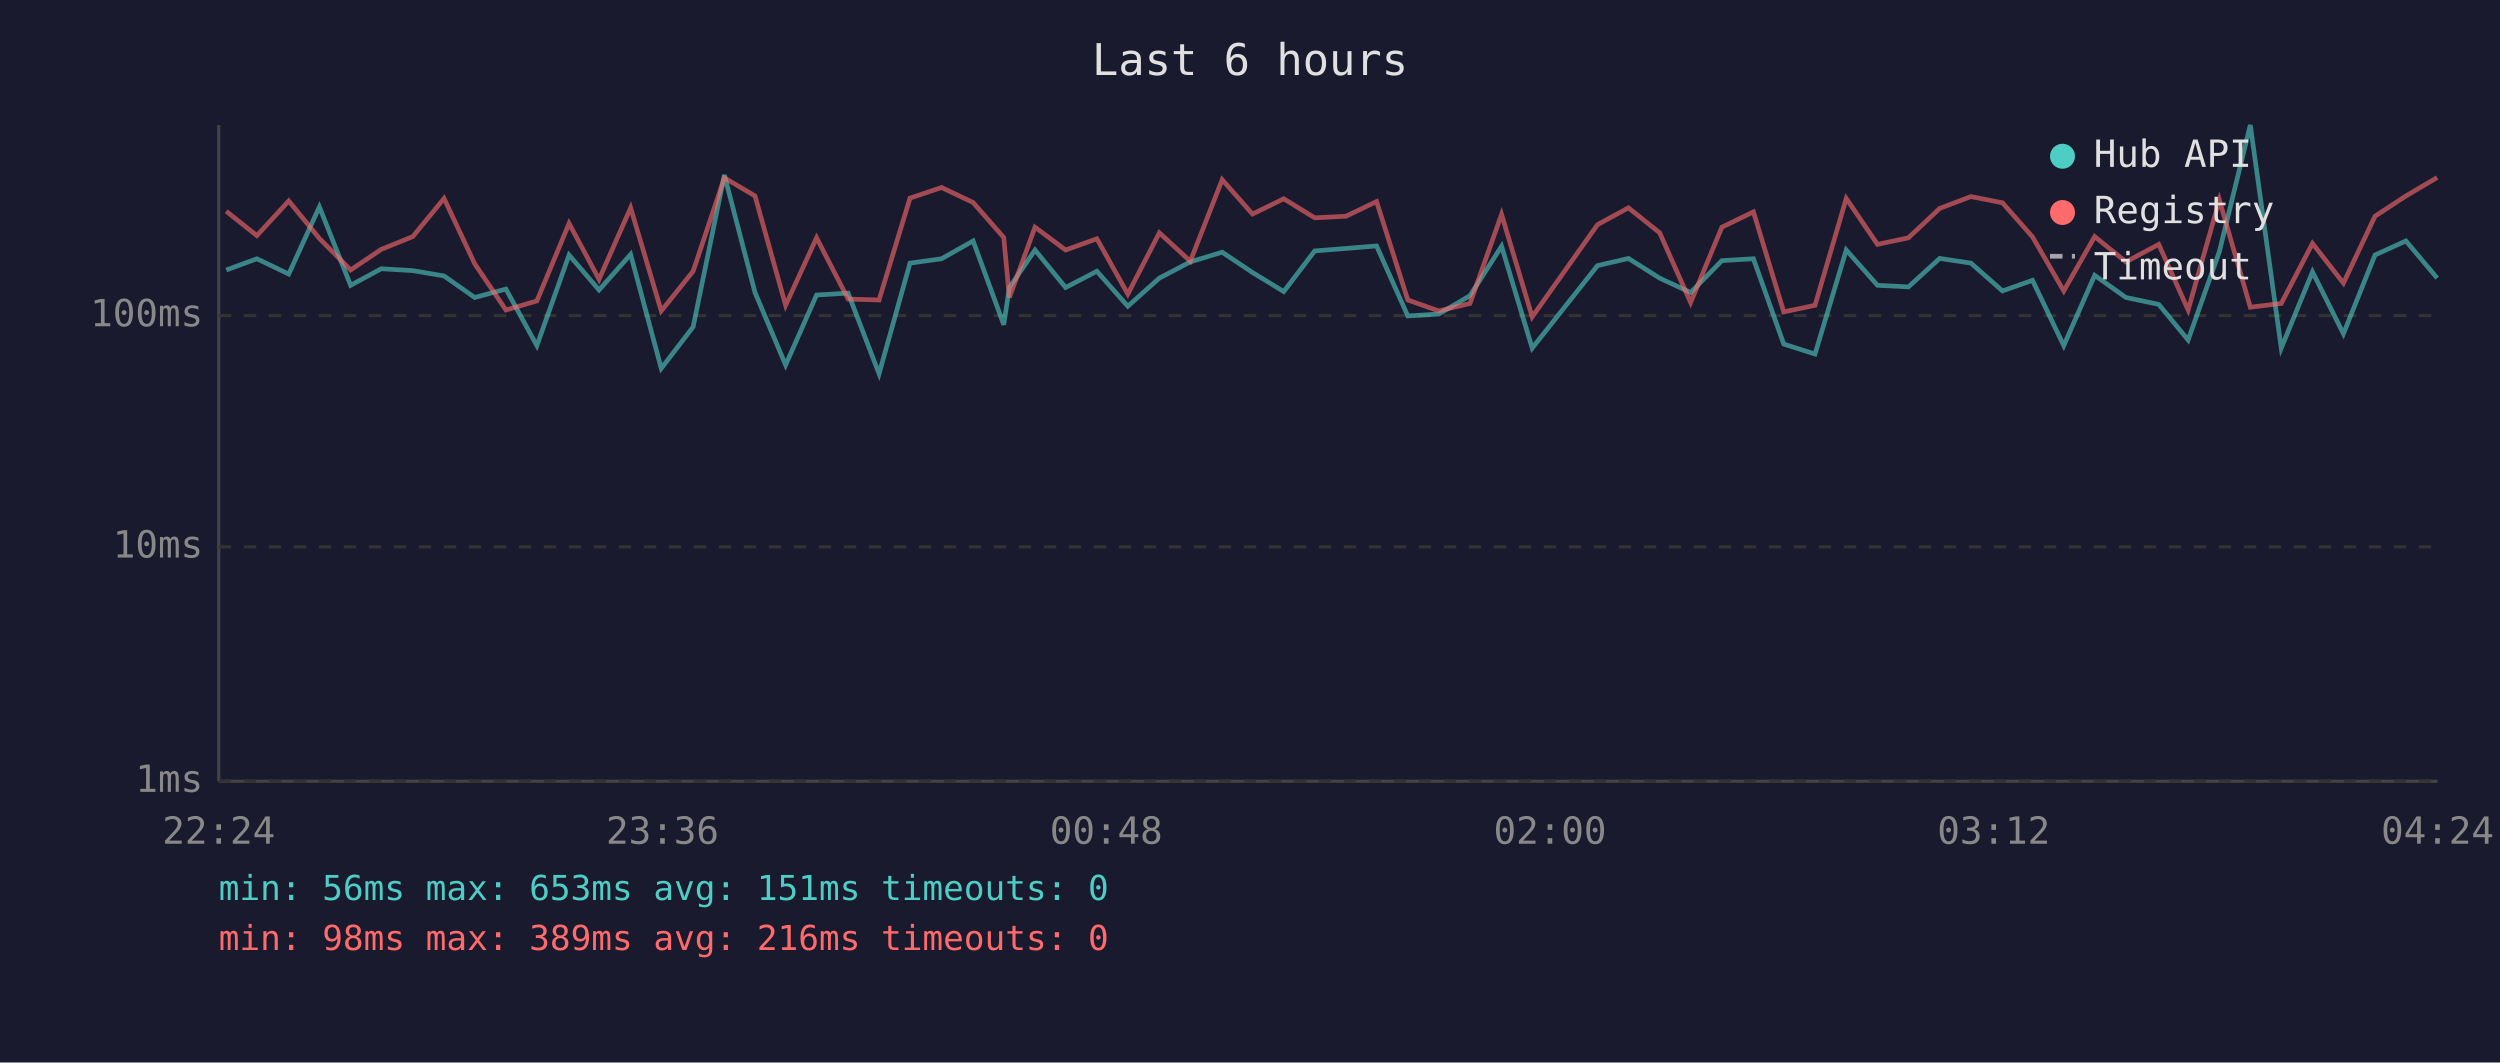
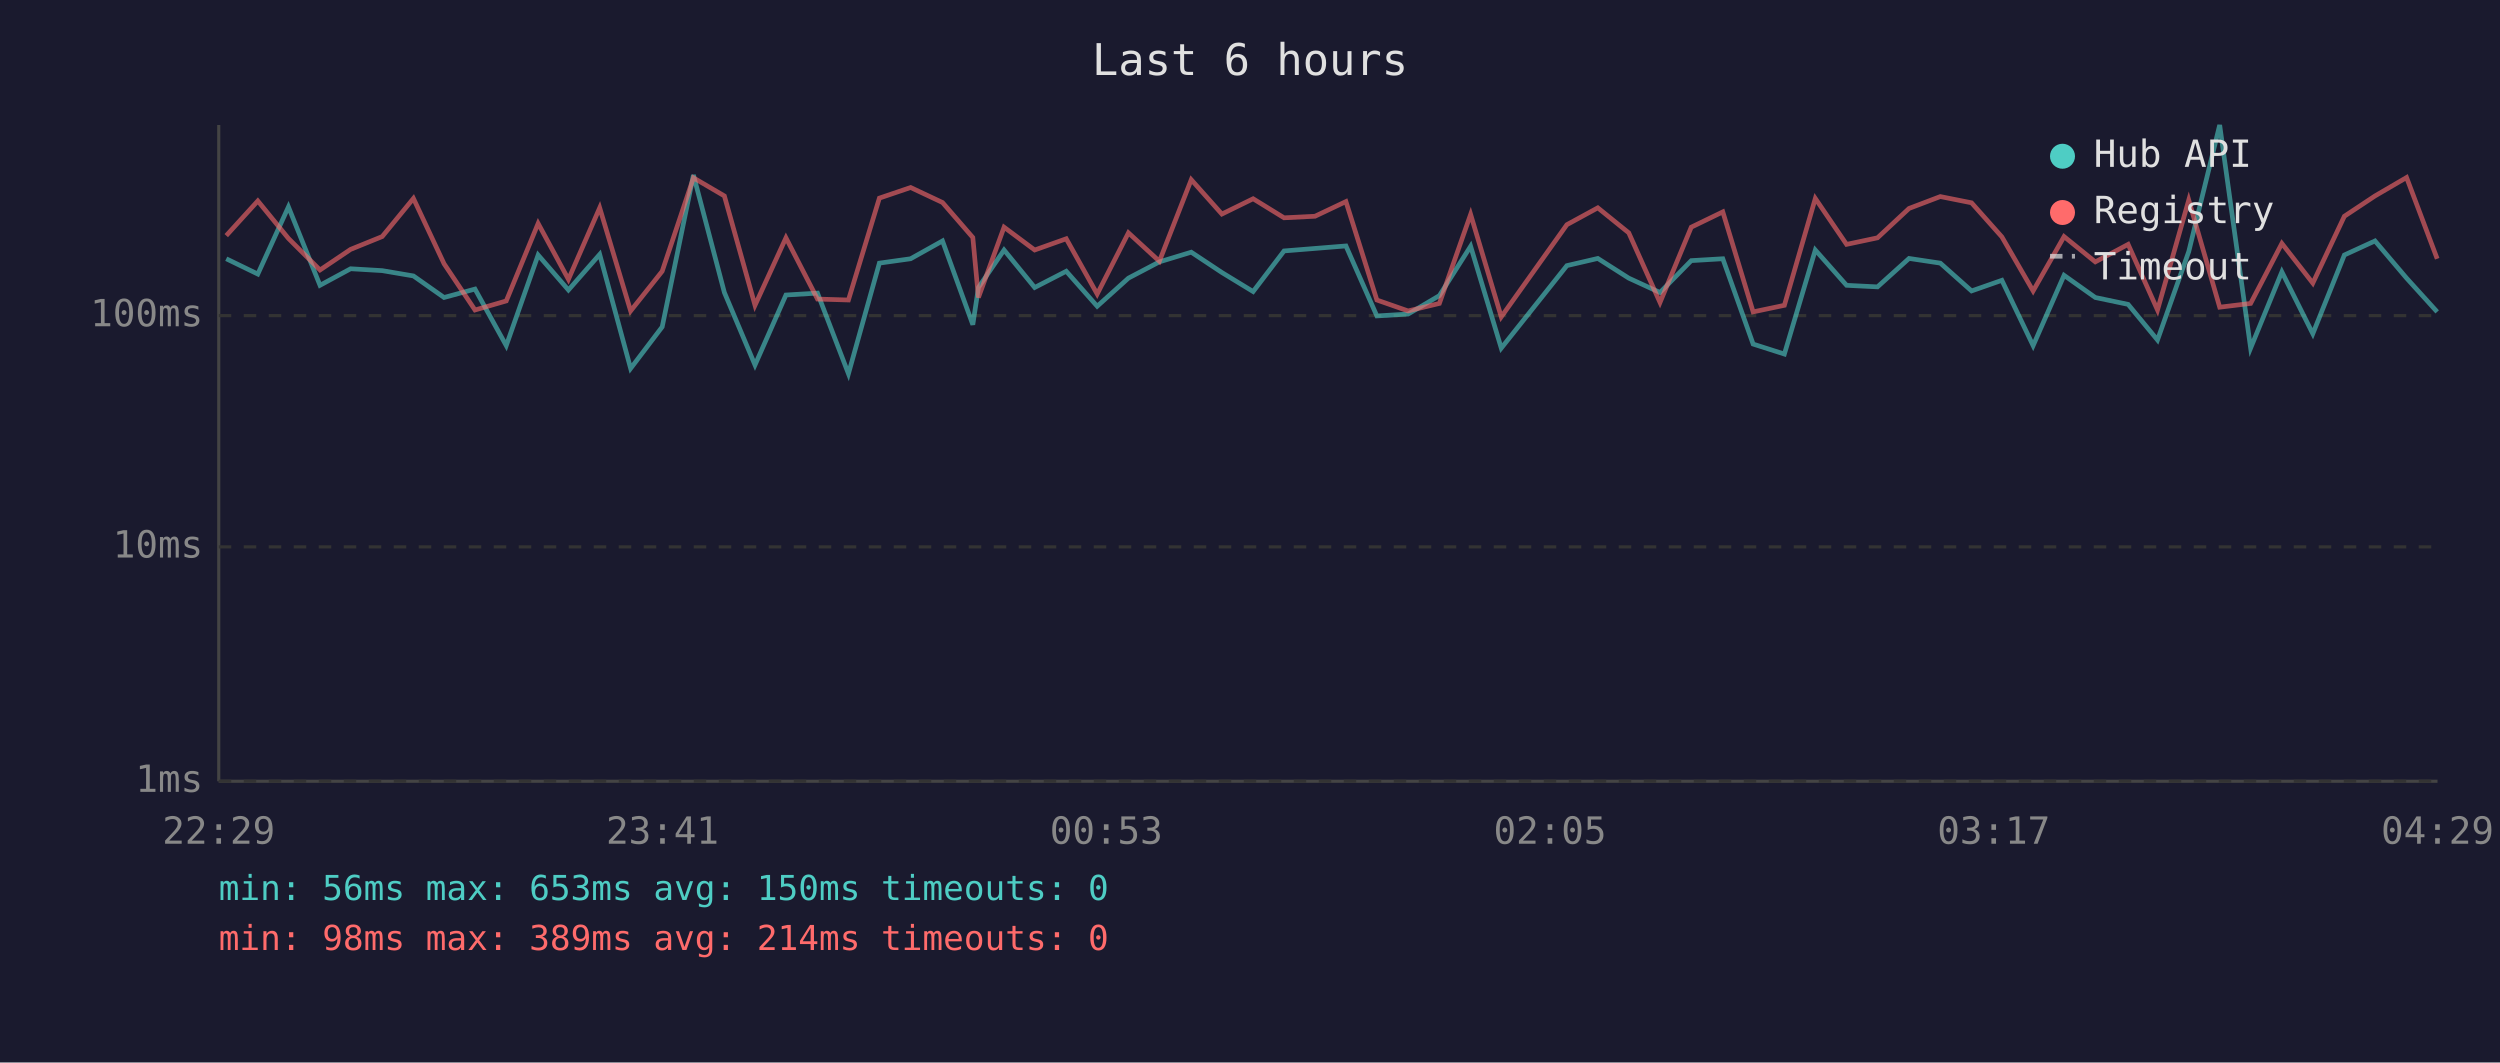
<svg xmlns="http://www.w3.org/2000/svg" viewBox="0 0 800 340" font-family="monospace" font-size="12">
  <rect width="800" height="340" fill="#1a1a2e" />
  <text x="400" y="24" fill="#e0e0e0" font-size="14" text-anchor="middle">Last 6 hours</text>
  <line x1="70" y1="40" x2="70" y2="250" stroke="#444" stroke-width="1" />
  <line x1="70" y1="250" x2="780" y2="250" stroke="#444" stroke-width="1" />
  <line x1="70" y1="250" x2="780" y2="250" stroke="#333" stroke-width="1" stroke-dasharray="4" />
  <text x="65" y="250" fill="#888" text-anchor="end" dominant-baseline="middle">1ms</text>
  <line x1="70" y1="175" x2="780" y2="175" stroke="#333" stroke-width="1" stroke-dasharray="4" />
  <text x="65" y="175" fill="#888" text-anchor="end" dominant-baseline="middle">10ms</text>
  <line x1="70" y1="101" x2="780" y2="101" stroke="#333" stroke-width="1" stroke-dasharray="4" />
  <text x="65" y="101" fill="#888" text-anchor="end" dominant-baseline="middle">100ms</text>
-   <text x="70" y="270" fill="#888" text-anchor="middle">22:24</text>
-   <text x="212" y="270" fill="#888" text-anchor="middle">23:36</text>
-   <text x="354" y="270" fill="#888" text-anchor="middle">00:48</text>
-   <text x="496" y="270" fill="#888" text-anchor="middle">02:00</text>
-   <text x="638" y="270" fill="#888" text-anchor="middle">03:12</text>
-   <text x="780" y="270" fill="#888" text-anchor="middle">04:24</text>
-   <polyline points="72.4,86.4 82.2,82.8 92.4,87.7 102.2,66.2 112.2,91.3 122.0,86.0 132.1,86.6 142.1,88.3 151.9,95.2 161.9,92.5 171.8,110.6 182.1,81.6 191.7,92.8 201.8,81.4 211.6,117.9 221.8,104.6 231.8,56.0 241.6,93.6 251.4,116.8 261.3,94.4 271.4,93.8 281.3,119.6 291.2,84.2 301.3,82.8 311.4,77.1 321.2,103.9 323.0,92.0 331.2,80.0 341.0,92.0 351.0,86.8 360.9,98.0 371.0,89.0 380.9,83.8 391.1,80.7 400.8,87.2 410.8,93.3 420.7,80.3 430.7,79.5 440.5,78.7 450.5,101.1 460.4,100.5 470.4,94.6 480.5,78.8 490.3,111.4 511.2,85.0 521.1,82.7 531.1,89.0 541.0,93.6 551.0,83.4 561.1,82.8 570.8,110.1 580.8,113.3 590.8,80.0 600.8,91.3 610.7,91.8 620.7,82.7 630.7,84.2 640.8,93.1 650.4,89.7 660.4,110.6 670.3,88.1 680.3,95.2 690.8,97.4 700.2,108.8 710.2,80.5 720.1,40.0 730.0,111.4 740.0,87.0 749.9,106.8 760.0,81.6 769.9,77.1 779.9,89.0" fill="none" stroke="#4ecdc4" stroke-width="1.5" opacity="0.6" />
-   <polyline points="72.4,67.6 82.2,75.4 92.4,64.3 102.2,76.3 112.2,86.4 122.0,79.8 132.1,75.7 142.1,63.5 151.9,84.4 161.9,99.2 171.8,96.3 182.1,71.5 191.7,89.4 201.8,66.5 211.6,99.5 221.8,86.8 231.8,56.9 241.6,62.7 251.4,97.7 261.3,76.1 271.4,95.7 281.3,96.0 291.2,63.4 301.3,60.0 311.4,64.8 321.2,76.0 323.0,95.2 331.2,72.7 341.0,80.0 351.0,76.4 360.9,94.1 371.0,74.5 380.9,83.6 391.1,57.5 400.8,68.5 410.8,63.6 420.7,69.7 430.7,69.2 440.5,64.5 450.5,96.0 460.4,99.5 470.4,97.1 480.5,68.6 490.3,101.4 511.2,71.9 521.1,66.5 531.1,74.5 541.0,96.8 551.0,72.7 561.1,67.8 570.8,99.8 580.8,97.7 590.8,63.5 600.8,78.2 610.7,76.1 620.7,66.7 630.7,62.9 640.8,64.9 650.4,75.8 660.4,93.1 670.3,75.7 680.3,83.8 690.8,78.2 700.2,99.2 710.2,64.0 720.1,98.3 730.0,97.1 740.0,77.9 749.9,90.6 760.0,69.2 769.9,62.7 779.9,56.8" fill="none" stroke="#ff6b6b" stroke-width="1.5" opacity="0.6" />
+   <text x="70" y="270" fill="#888" text-anchor="middle">22:29</text>
+   <text x="212" y="270" fill="#888" text-anchor="middle">23:41</text>
+   <text x="354" y="270" fill="#888" text-anchor="middle">00:53</text>
+   <text x="496" y="270" fill="#888" text-anchor="middle">02:05</text>
+   <text x="638" y="270" fill="#888" text-anchor="middle">03:17</text>
+   <text x="780" y="270" fill="#888" text-anchor="middle">04:29</text>
+   <polyline points="72.4,82.8 82.5,87.7 92.3,66.2 102.4,91.3 112.2,86.0 122.3,86.6 132.3,88.3 142.1,95.2 152.0,92.5 162.0,110.6 172.2,81.6 181.9,92.8 191.9,81.4 201.8,117.9 211.9,104.6 221.9,56.0 231.8,93.6 241.6,116.8 251.5,94.4 261.6,93.8 271.5,119.6 281.4,84.2 291.4,82.8 301.6,77.1 311.3,103.9 313.1,92.0 321.3,80.0 331.1,92.0 341.2,86.8 351.1,98.0 361.1,89.0 371.0,83.8 381.2,80.7 391.0,87.2 401.0,93.3 410.9,80.3 420.8,79.5 430.7,78.7 440.6,101.1 450.6,100.5 460.6,94.6 470.6,78.8 480.4,111.4 501.4,85.0 511.3,82.7 521.2,89.0 531.2,93.6 541.2,83.4 551.3,82.8 561.0,110.1 571.0,113.3 580.9,80.0 590.9,91.3 600.8,91.8 610.9,82.7 620.9,84.2 630.9,93.1 640.6,89.7 650.6,110.6 660.5,88.1 670.5,95.2 681.0,97.4 690.4,108.8 700.4,80.5 710.3,40.0 720.2,111.4 730.2,87.0 740.1,106.8 750.2,81.6 760.0,77.1 770.1,89.0 779.9,99.8" fill="none" stroke="#4ecdc4" stroke-width="1.5" opacity="0.6" />
+   <polyline points="72.4,75.4 82.5,64.3 92.3,76.3 102.4,86.4 112.2,79.8 122.3,75.7 132.3,63.5 142.1,84.4 152.0,99.2 162.0,96.3 172.2,71.5 181.9,89.4 191.9,66.5 201.8,99.5 211.9,86.8 221.9,56.9 231.8,62.7 241.6,97.7 251.5,76.1 261.6,95.7 271.5,96.0 281.4,63.4 291.4,60.0 301.6,64.8 311.3,76.0 313.1,95.2 321.3,72.7 331.1,80.0 341.2,76.4 351.1,94.1 361.1,74.5 371.0,83.6 381.2,57.5 391.0,68.5 401.0,63.6 410.9,69.7 420.8,69.2 430.7,64.5 440.6,96.0 450.6,99.5 460.6,97.1 470.6,68.6 480.4,101.4 501.4,71.9 511.3,66.5 521.2,74.5 531.2,96.8 541.2,72.7 551.3,67.8 561.0,99.8 571.0,97.7 580.9,63.5 590.9,78.2 600.8,76.1 610.9,66.7 620.9,62.9 630.9,64.9 640.6,75.8 650.6,93.1 660.5,75.7 670.5,83.8 681.0,78.2 690.4,99.2 700.4,64.0 710.3,98.3 720.2,97.1 730.2,77.9 740.1,90.6 750.2,69.2 760.0,62.7 770.1,56.8 779.9,82.8" fill="none" stroke="#ff6b6b" stroke-width="1.5" opacity="0.6" />
  <circle cx="660" cy="50" r="4" fill="#4ecdc4" />
  <text x="670" y="50" fill="#e0e0e0" dominant-baseline="middle">Hub API</text>
  <circle cx="660" cy="68" r="4" fill="#ff6b6b" />
  <text x="670" y="68" fill="#e0e0e0" dominant-baseline="middle">Registry</text>
  <line x1="656" y1="82" x2="664" y2="82" stroke="#e0e0e0" stroke-width="1.5" stroke-dasharray="4,3" opacity="0.7" />
  <text x="670" y="86" fill="#e0e0e0" dominant-baseline="middle">Timeout</text>
-   <text x="70" y="288" fill="#4ecdc4" font-size="11">min: 56ms  max: 653ms  avg: 151ms  timeouts: 0</text>
-   <text x="70" y="304" fill="#ff6b6b" font-size="11">min: 98ms  max: 389ms  avg: 216ms  timeouts: 0</text>
+   <text x="70" y="288" fill="#4ecdc4" font-size="11">min: 56ms  max: 653ms  avg: 150ms  timeouts: 0</text>
+   <text x="70" y="304" fill="#ff6b6b" font-size="11">min: 98ms  max: 389ms  avg: 214ms  timeouts: 0</text>
</svg>
